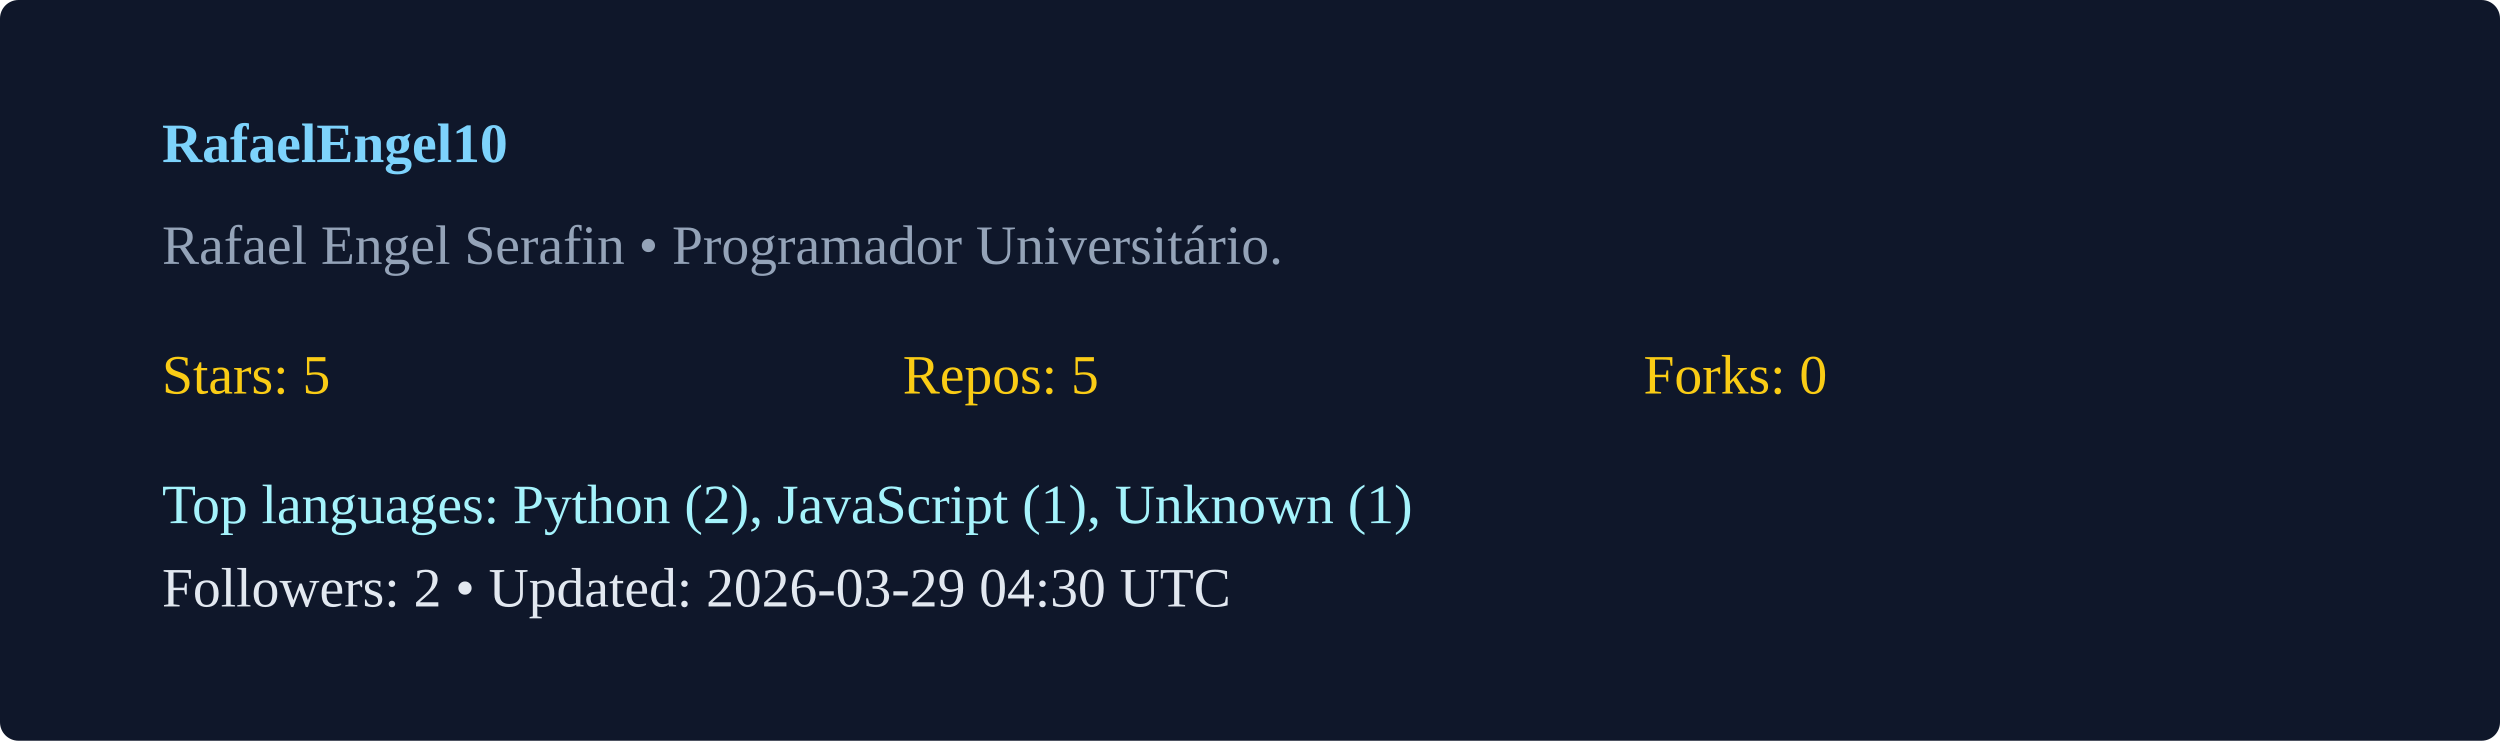
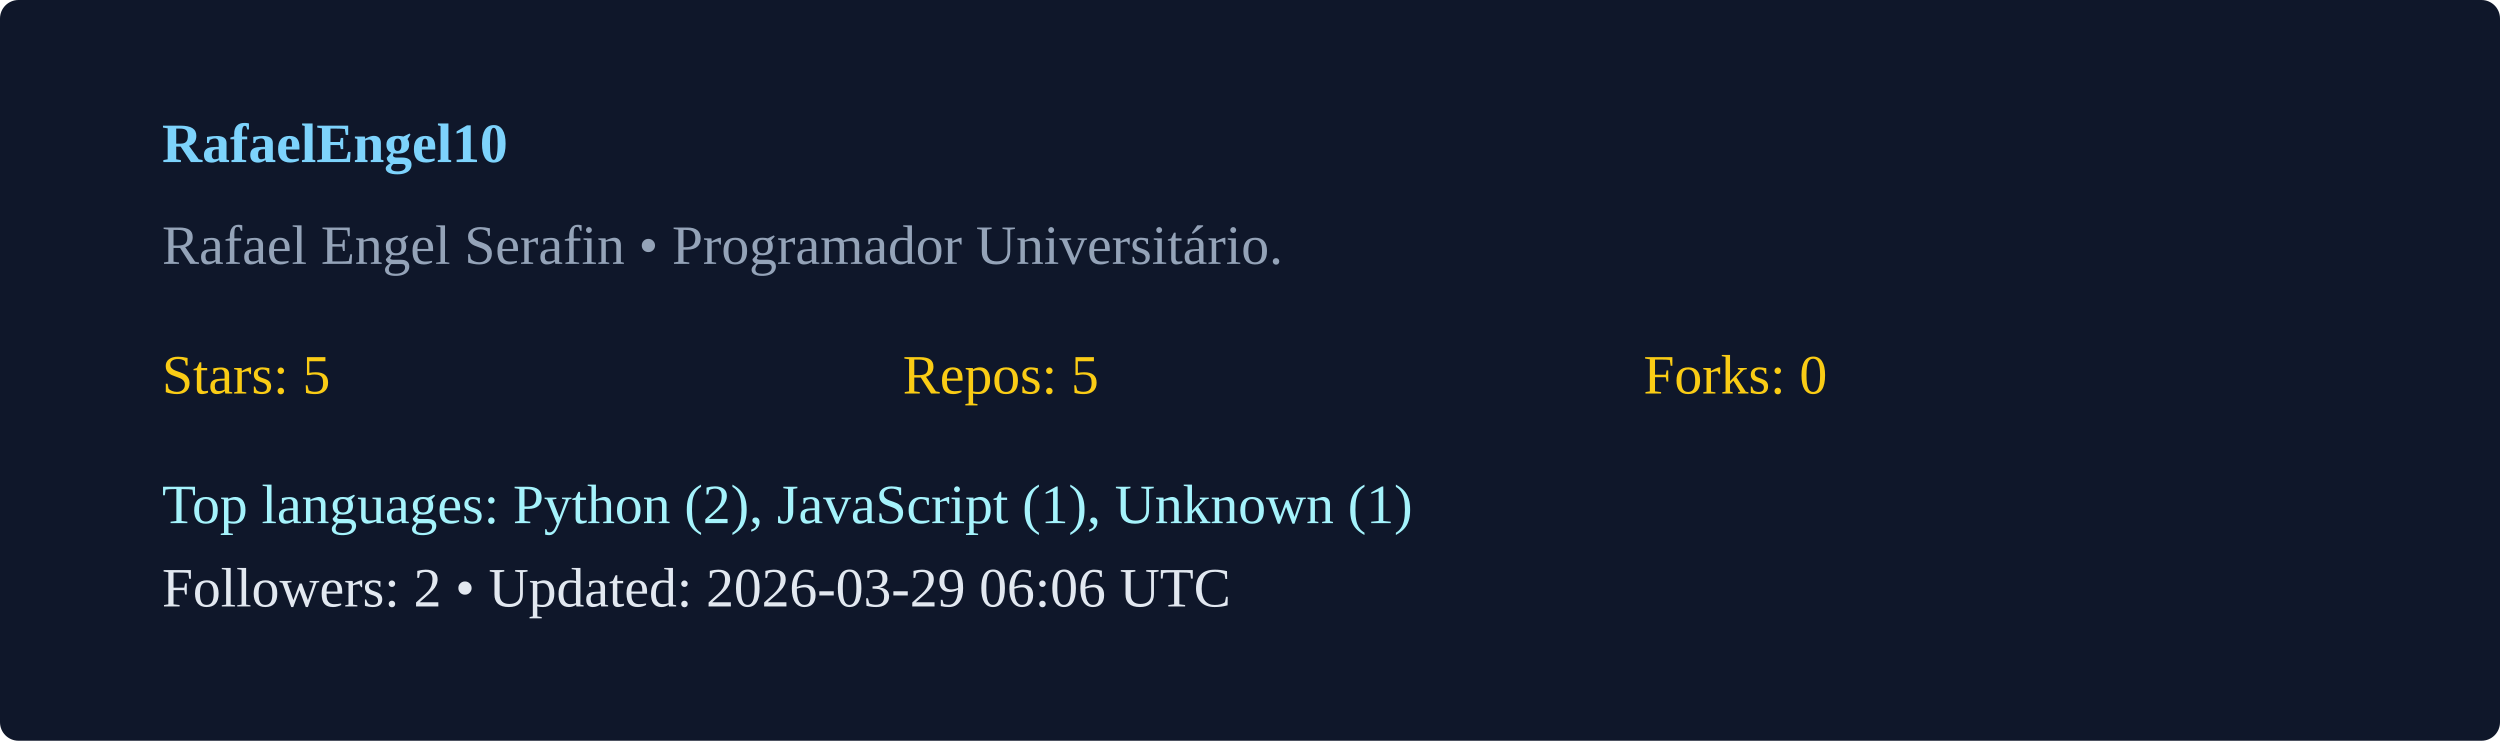
<svg xmlns="http://www.w3.org/2000/svg" width="540" height="160" viewBox="0 0 540 160">
  <rect width="100%" height="100%" rx="4" fill="#0f172a" />
  <g transform="translate(35,35)">
    <text x="0" y="0" fill="#7dd3fc" font-weight="600">RafaelEngel10</text>
    <text x="0" y="22" fill="#94a3b8">Rafael Engel Serafin  • Programador Universitário. </text>
    <g transform="translate(0,50)">
      <text x="0" y="0" fill="#facc15">Stars: 5</text>
      <text x="160" y="0" fill="#facc15">Repos: 5</text>
      <text x="320" y="0" fill="#facc15">Forks: 0</text>
      <text x="0" y="28" fill="#a5f3fc">Top languages: Python (2), JavaScript (1), Unknown (1)</text>
-       <text x="0" y="46" fill="#e2e8f0">Followers: 2 • Updated: 2026-03-29 04:30 UTC</text>
+       <text x="0" y="46" fill="#e2e8f0">Followers: 2 • Updated: 2026-03-29 06:06 UTC</text>
    </g>
  </g>
</svg>
